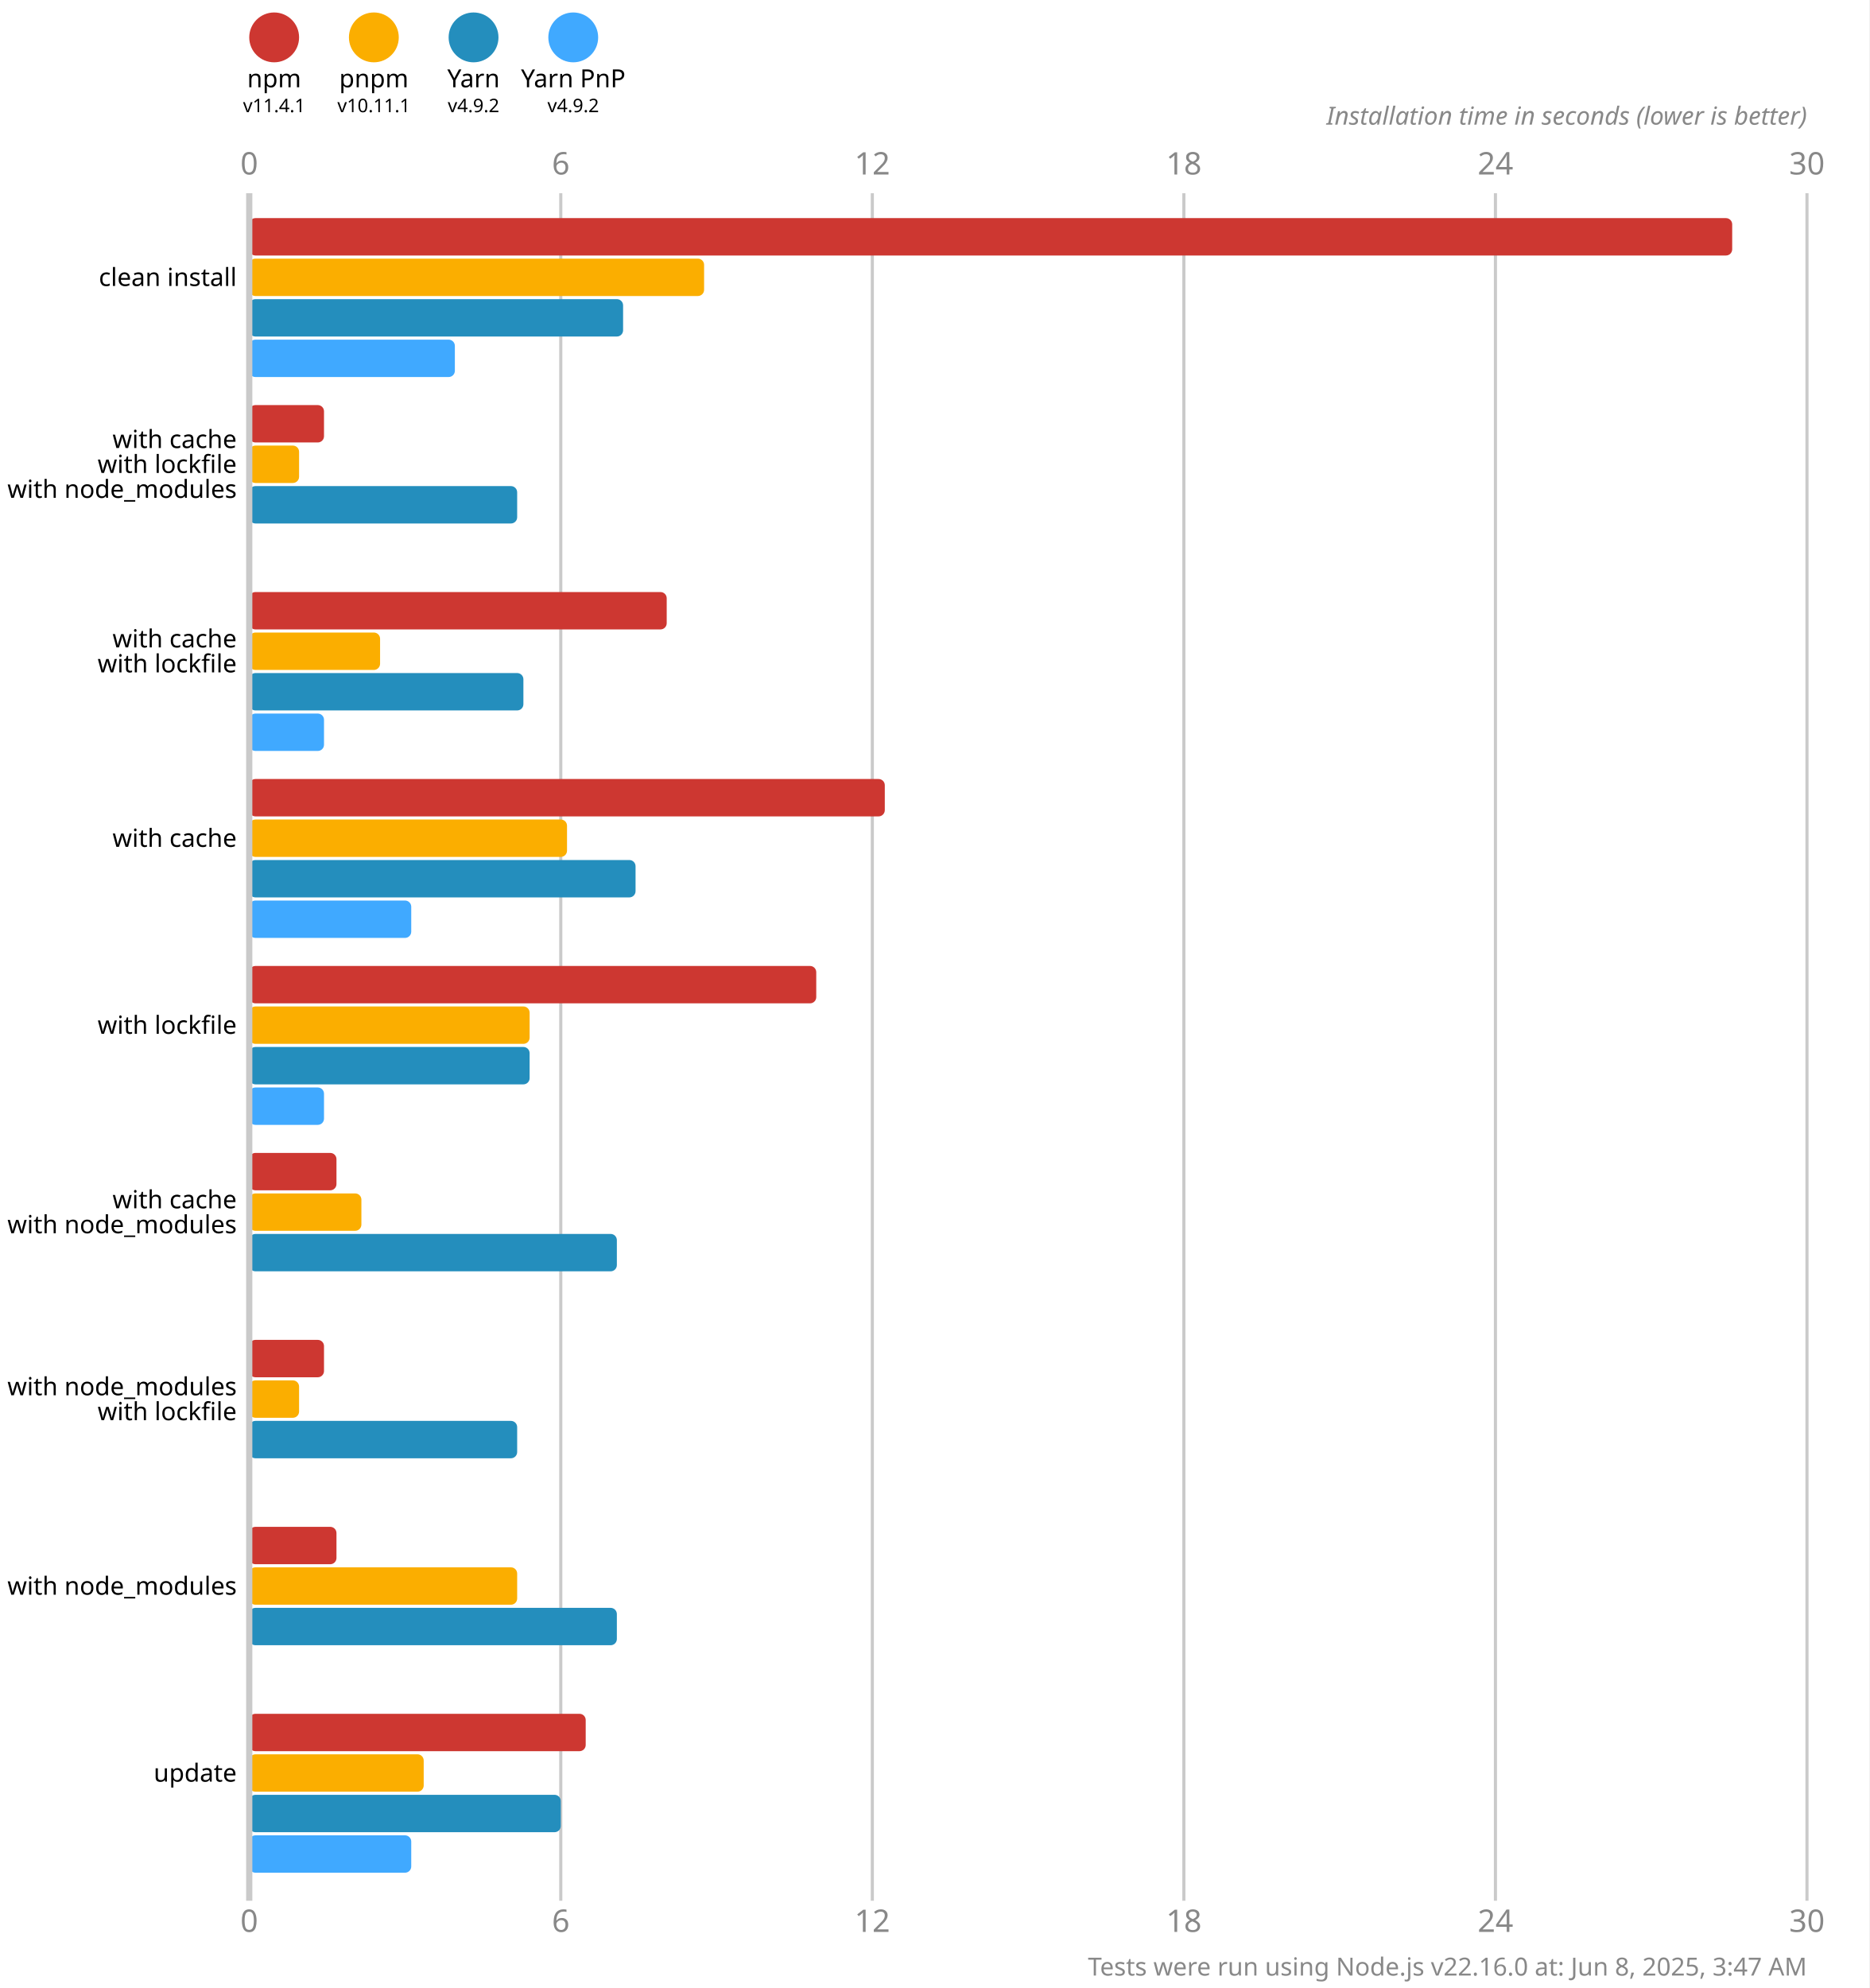
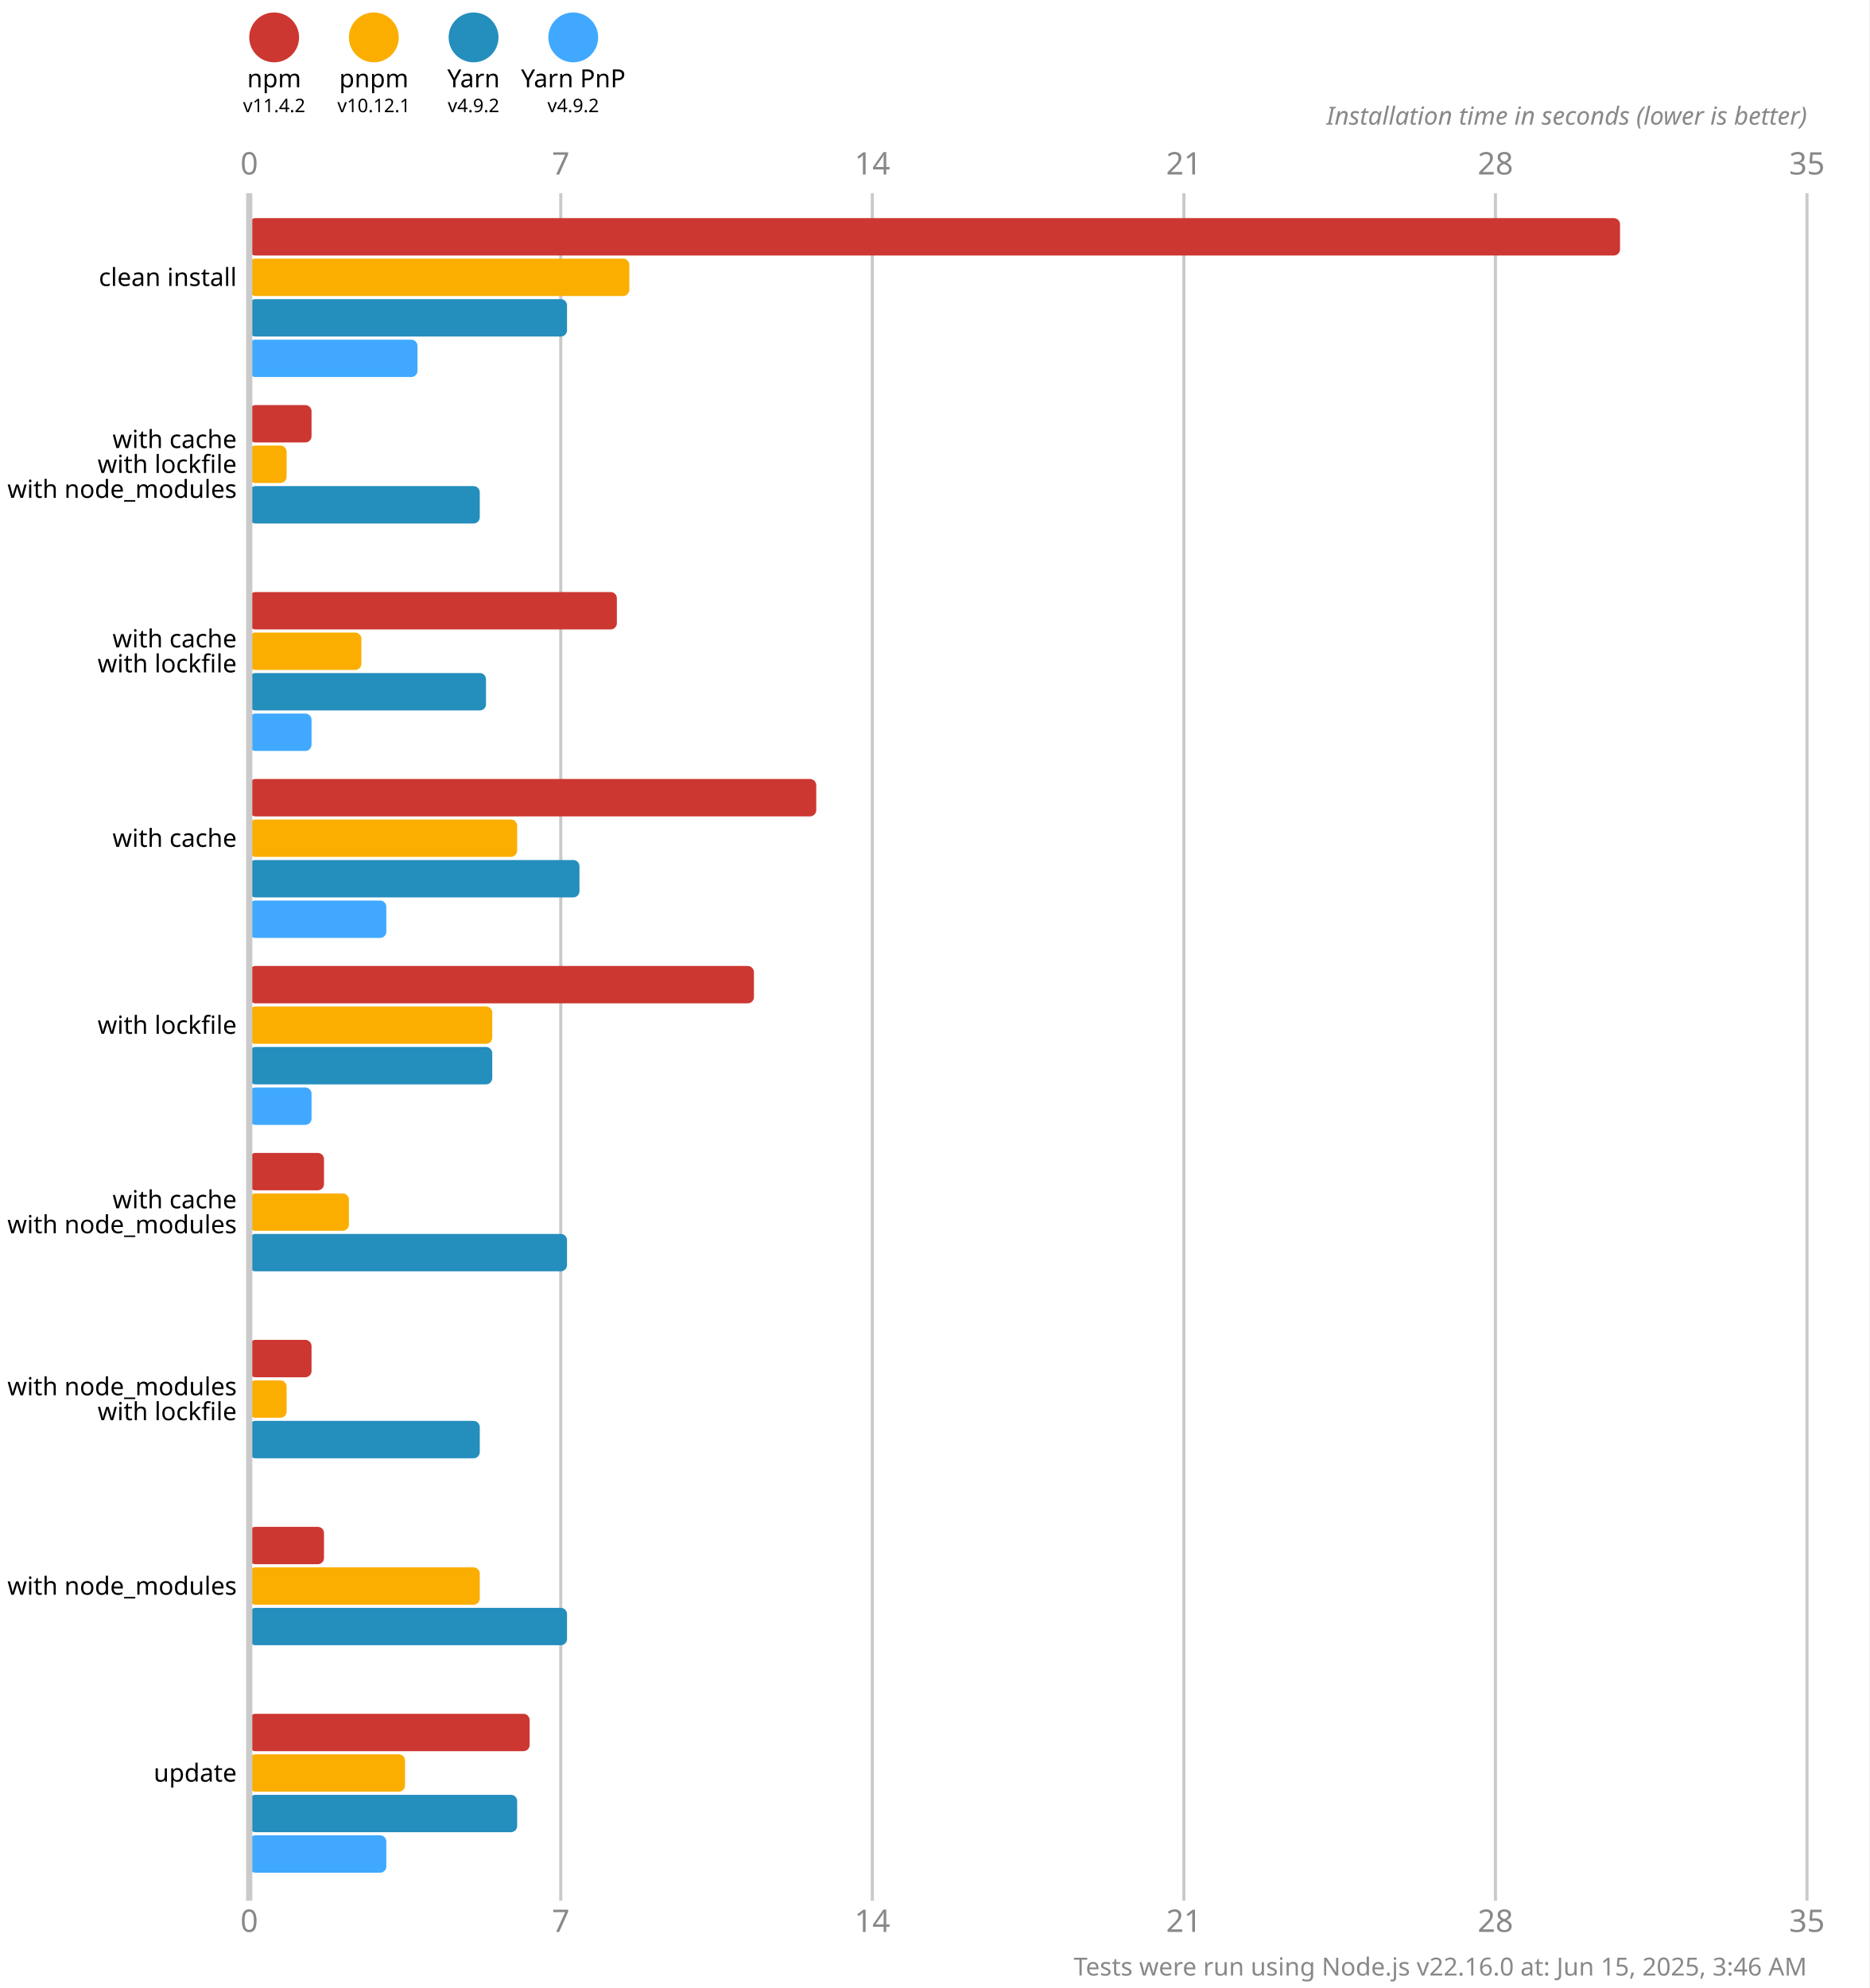
<svg xmlns="http://www.w3.org/2000/svg" version="1.1" viewBox="0 0 300 319">
  <style>
    .font { font-family: sans-serif; }
    .s3 { font-size: 3px; }
    .s4 { font-size: 4px; }
    .s5 { font-size: 5px; }
    .line { stroke: #cacaca; }
    .width { stroke-width: 0.5; }
    .text { fill: #888; }
  </style>
  <rect x="0" y="0" width="300" height="319" fill="#fff" />
  <circle cx="44" cy="6" r="4" fill="#cd3731" />
  <text x="44" y="14" class="font s4" text-anchor="middle">npm</text>
-   <text x="44" y="18" class="font s3" text-anchor="middle">v11.4.1</text>
+   <text x="44" y="18" class="font s3" text-anchor="middle">v11.4.2</text>
  <circle cx="60" cy="6" r="4" fill="#fbae00" />
  <text x="60" y="14" class="font s4" text-anchor="middle">pnpm</text>
-   <text x="60" y="18" class="font s3" text-anchor="middle">v10.11.1</text>
+   <text x="60" y="18" class="font s3" text-anchor="middle">v10.12.1</text>
  <circle cx="76" cy="6" r="4" fill="#248ebd" />
  <text x="76" y="14" class="font s4" text-anchor="middle">Yarn</text>
  <text x="76" y="18" class="font s3" text-anchor="middle">v4.9.2</text>
  <circle cx="92" cy="6" r="4" fill="#40a9ff" />
  <text x="92" y="14" class="font s4" text-anchor="middle">Yarn PnP</text>
  <text x="92" y="18" class="font s3" text-anchor="middle">v4.9.2</text>
  <text x="40" y="28" class="font s5 text" text-anchor="middle">0</text>
  <text x="40" y="310" class="font s5 text" text-anchor="middle">0</text>
  <line x1="90" y1="31" x2="90" y2="305" class="line width" />
-   <text x="90" y="28" class="font s5 text" text-anchor="middle">6</text>
-   <text x="90" y="310" class="font s5 text" text-anchor="middle">6</text>
+   <text x="90" y="28" class="font s5 text" text-anchor="middle">7</text>
+   <text x="90" y="310" class="font s5 text" text-anchor="middle">7</text>
  <line x1="140" y1="31" x2="140" y2="305" class="line width" />
-   <text x="140" y="28" class="font s5 text" text-anchor="middle">12</text>
-   <text x="140" y="310" class="font s5 text" text-anchor="middle">12</text>
+   <text x="140" y="28" class="font s5 text" text-anchor="middle">14</text>
+   <text x="140" y="310" class="font s5 text" text-anchor="middle">14</text>
  <line x1="190" y1="31" x2="190" y2="305" class="line width" />
-   <text x="190" y="28" class="font s5 text" text-anchor="middle">18</text>
-   <text x="190" y="310" class="font s5 text" text-anchor="middle">18</text>
+   <text x="190" y="28" class="font s5 text" text-anchor="middle">21</text>
+   <text x="190" y="310" class="font s5 text" text-anchor="middle">21</text>
  <line x1="240" y1="31" x2="240" y2="305" class="line width" />
-   <text x="240" y="28" class="font s5 text" text-anchor="middle">24</text>
-   <text x="240" y="310" class="font s5 text" text-anchor="middle">24</text>
+   <text x="240" y="28" class="font s5 text" text-anchor="middle">28</text>
+   <text x="240" y="310" class="font s5 text" text-anchor="middle">28</text>
  <line x1="290" y1="31" x2="290" y2="305" class="line width" />
-   <text x="290" y="28" class="font s5 text" text-anchor="middle">30</text>
-   <text x="290" y="310" class="font s5 text" text-anchor="middle">30</text>
+   <text x="290" y="28" class="font s5 text" text-anchor="middle">35</text>
+   <text x="290" y="310" class="font s5 text" text-anchor="middle">35</text>
  <text x="290" y="20" class="font s4 text" font-style="italic" text-anchor="end">Installation time in seconds (lower is better)</text>
-   <rect x="40" y="35" width="238" height="6" fill="#cd3731" rx="1" ry="1" />
-   <rect x="40" y="41.5" width="73" height="6" fill="#fbae00" rx="1" ry="1" />
-   <rect x="40" y="48" width="60" height="6" fill="#248ebd" rx="1" ry="1" />
-   <rect x="40" y="54.5" width="33" height="6" fill="#40a9ff" rx="1" ry="1" />
-   <rect x="40" y="65" width="12" height="6" fill="#cd3731" rx="1" ry="1" />
-   <rect x="40" y="71.5" width="8" height="6" fill="#fbae00" rx="1" ry="1" />
-   <rect x="40" y="78" width="43" height="6" fill="#248ebd" rx="1" ry="1" />
+   <rect x="40" y="35" width="220" height="6" fill="#cd3731" rx="1" ry="1" />
+   <rect x="40" y="41.5" width="61" height="6" fill="#fbae00" rx="1" ry="1" />
+   <rect x="40" y="48" width="51" height="6" fill="#248ebd" rx="1" ry="1" />
+   <rect x="40" y="54.5" width="27" height="6" fill="#40a9ff" rx="1" ry="1" />
+   <rect x="40" y="65" width="10" height="6" fill="#cd3731" rx="1" ry="1" />
+   <rect x="40" y="71.5" width="6" height="6" fill="#fbae00" rx="1" ry="1" />
+   <rect x="40" y="78" width="37" height="6" fill="#248ebd" rx="1" ry="1" />
  <rect x="40" y="84.5" width="0" height="6" fill="#40a9ff" rx="1" ry="1" />
-   <rect x="40" y="95" width="67" height="6" fill="#cd3731" rx="1" ry="1" />
-   <rect x="40" y="101.5" width="21" height="6" fill="#fbae00" rx="1" ry="1" />
-   <rect x="40" y="108" width="44" height="6" fill="#248ebd" rx="1" ry="1" />
-   <rect x="40" y="114.5" width="12" height="6" fill="#40a9ff" rx="1" ry="1" />
-   <rect x="40" y="125" width="102" height="6" fill="#cd3731" rx="1" ry="1" />
-   <rect x="40" y="131.5" width="51" height="6" fill="#fbae00" rx="1" ry="1" />
-   <rect x="40" y="138" width="62" height="6" fill="#248ebd" rx="1" ry="1" />
-   <rect x="40" y="144.5" width="26" height="6" fill="#40a9ff" rx="1" ry="1" />
-   <rect x="40" y="155" width="91" height="6" fill="#cd3731" rx="1" ry="1" />
-   <rect x="40" y="161.5" width="45" height="6" fill="#fbae00" rx="1" ry="1" />
-   <rect x="40" y="168" width="45" height="6" fill="#248ebd" rx="1" ry="1" />
-   <rect x="40" y="174.5" width="12" height="6" fill="#40a9ff" rx="1" ry="1" />
-   <rect x="40" y="185" width="14" height="6" fill="#cd3731" rx="1" ry="1" />
-   <rect x="40" y="191.5" width="18" height="6" fill="#fbae00" rx="1" ry="1" />
-   <rect x="40" y="198" width="59" height="6" fill="#248ebd" rx="1" ry="1" />
+   <rect x="40" y="95" width="59" height="6" fill="#cd3731" rx="1" ry="1" />
+   <rect x="40" y="101.5" width="18" height="6" fill="#fbae00" rx="1" ry="1" />
+   <rect x="40" y="108" width="38" height="6" fill="#248ebd" rx="1" ry="1" />
+   <rect x="40" y="114.5" width="10" height="6" fill="#40a9ff" rx="1" ry="1" />
+   <rect x="40" y="125" width="91" height="6" fill="#cd3731" rx="1" ry="1" />
+   <rect x="40" y="131.5" width="43" height="6" fill="#fbae00" rx="1" ry="1" />
+   <rect x="40" y="138" width="53" height="6" fill="#248ebd" rx="1" ry="1" />
+   <rect x="40" y="144.5" width="22" height="6" fill="#40a9ff" rx="1" ry="1" />
+   <rect x="40" y="155" width="81" height="6" fill="#cd3731" rx="1" ry="1" />
+   <rect x="40" y="161.5" width="39" height="6" fill="#fbae00" rx="1" ry="1" />
+   <rect x="40" y="168" width="39" height="6" fill="#248ebd" rx="1" ry="1" />
+   <rect x="40" y="174.5" width="10" height="6" fill="#40a9ff" rx="1" ry="1" />
+   <rect x="40" y="185" width="12" height="6" fill="#cd3731" rx="1" ry="1" />
+   <rect x="40" y="191.5" width="16" height="6" fill="#fbae00" rx="1" ry="1" />
+   <rect x="40" y="198" width="51" height="6" fill="#248ebd" rx="1" ry="1" />
  <rect x="40" y="204.5" width="0" height="6" fill="#40a9ff" rx="1" ry="1" />
-   <rect x="40" y="215" width="12" height="6" fill="#cd3731" rx="1" ry="1" />
-   <rect x="40" y="221.5" width="8" height="6" fill="#fbae00" rx="1" ry="1" />
-   <rect x="40" y="228" width="43" height="6" fill="#248ebd" rx="1" ry="1" />
+   <rect x="40" y="215" width="10" height="6" fill="#cd3731" rx="1" ry="1" />
+   <rect x="40" y="221.5" width="6" height="6" fill="#fbae00" rx="1" ry="1" />
+   <rect x="40" y="228" width="37" height="6" fill="#248ebd" rx="1" ry="1" />
  <rect x="40" y="234.5" width="0" height="6" fill="#40a9ff" rx="1" ry="1" />
-   <rect x="40" y="245" width="14" height="6" fill="#cd3731" rx="1" ry="1" />
-   <rect x="40" y="251.5" width="43" height="6" fill="#fbae00" rx="1" ry="1" />
-   <rect x="40" y="258" width="59" height="6" fill="#248ebd" rx="1" ry="1" />
+   <rect x="40" y="245" width="12" height="6" fill="#cd3731" rx="1" ry="1" />
+   <rect x="40" y="251.5" width="37" height="6" fill="#fbae00" rx="1" ry="1" />
+   <rect x="40" y="258" width="51" height="6" fill="#248ebd" rx="1" ry="1" />
  <rect x="40" y="264.5" width="0" height="6" fill="#40a9ff" rx="1" ry="1" />
-   <rect x="40" y="275" width="54" height="6" fill="#cd3731" rx="1" ry="1" />
-   <rect x="40" y="281.5" width="28" height="6" fill="#fbae00" rx="1" ry="1" />
-   <rect x="40" y="288" width="50" height="6" fill="#248ebd" rx="1" ry="1" />
-   <rect x="40" y="294.5" width="26" height="6" fill="#40a9ff" rx="1" ry="1" />
+   <rect x="40" y="275" width="45" height="6" fill="#cd3731" rx="1" ry="1" />
+   <rect x="40" y="281.5" width="25" height="6" fill="#fbae00" rx="1" ry="1" />
+   <rect x="40" y="288" width="43" height="6" fill="#248ebd" rx="1" ry="1" />
+   <rect x="40" y="294.5" width="22" height="6" fill="#40a9ff" rx="1" ry="1" />
  <line x1="40" y1="31" x2="40" y2="305" class="line" />
  <text x="38" y="44.5" class="font s4" dominant-baseline="middle" text-anchor="end">clean install</text>
  <text x="38" y="70.5" class="font s4" dominant-baseline="middle" text-anchor="end">with cache</text>
  <text x="38" y="74.5" class="font s4" dominant-baseline="middle" text-anchor="end">with lockfile</text>
  <text x="38" y="78.5" class="font s4" dominant-baseline="middle" text-anchor="end">with node_modules</text>
  <text x="38" y="102.5" class="font s4" dominant-baseline="middle" text-anchor="end">with cache</text>
  <text x="38" y="106.5" class="font s4" dominant-baseline="middle" text-anchor="end">with lockfile</text>
  <text x="38" y="134.5" class="font s4" dominant-baseline="middle" text-anchor="end">with cache</text>
  <text x="38" y="164.5" class="font s4" dominant-baseline="middle" text-anchor="end">with lockfile</text>
  <text x="38" y="192.5" class="font s4" dominant-baseline="middle" text-anchor="end">with cache</text>
  <text x="38" y="196.5" class="font s4" dominant-baseline="middle" text-anchor="end">with node_modules</text>
  <text x="38" y="222.5" class="font s4" dominant-baseline="middle" text-anchor="end">with node_modules</text>
  <text x="38" y="226.5" class="font s4" dominant-baseline="middle" text-anchor="end">with lockfile</text>
  <text x="38" y="254.5" class="font s4" dominant-baseline="middle" text-anchor="end">with node_modules</text>
  <text x="38" y="284.5" class="font s4" dominant-baseline="middle" text-anchor="end">update</text>
-   <text x="290" y="317" class="font s4 text" text-anchor="end">Tests were run using Node.js v22.16.0 at: Jun 8, 2025, 3:47 AM</text>
+   <text x="290" y="317" class="font s4 text" text-anchor="end">Tests were run using Node.js v22.16.0 at: Jun 15, 2025, 3:46 AM</text>
</svg>
